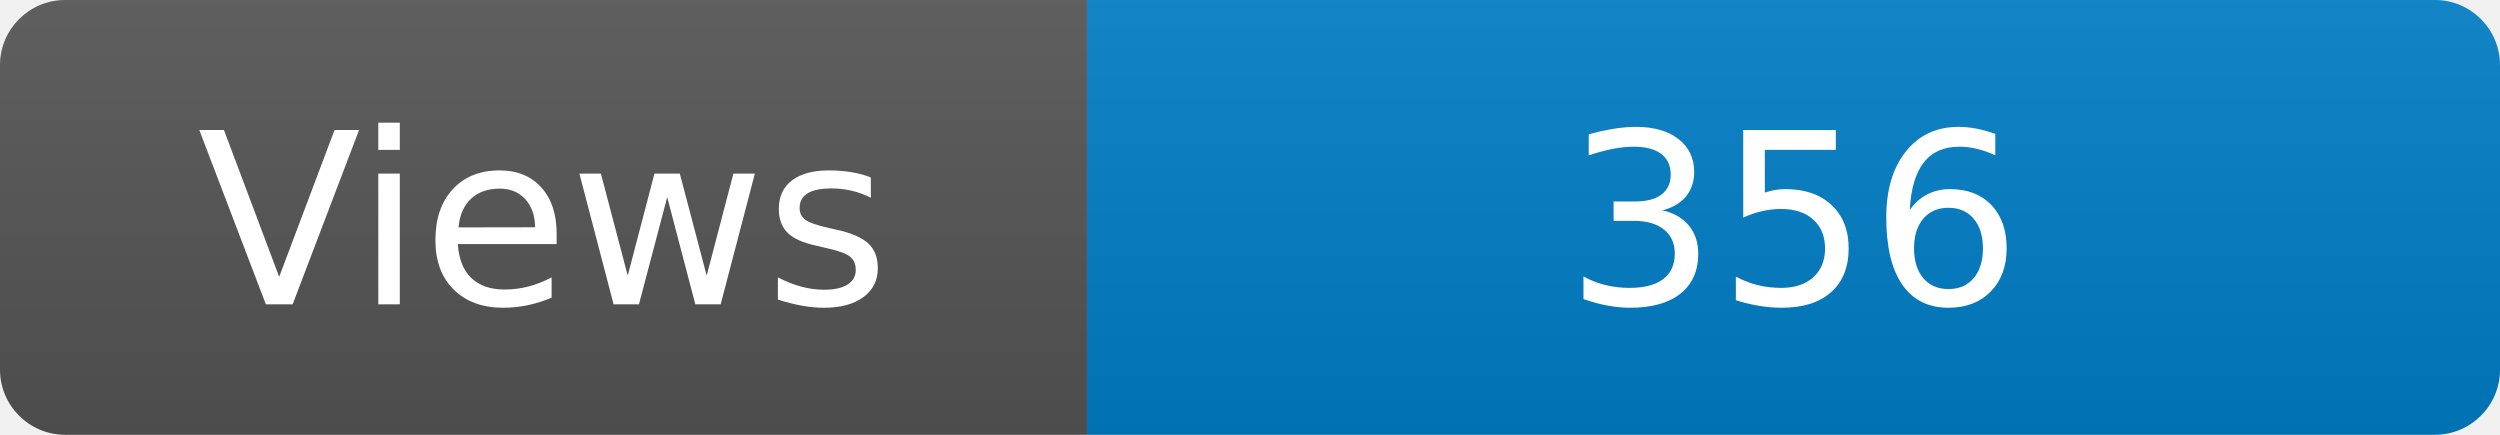
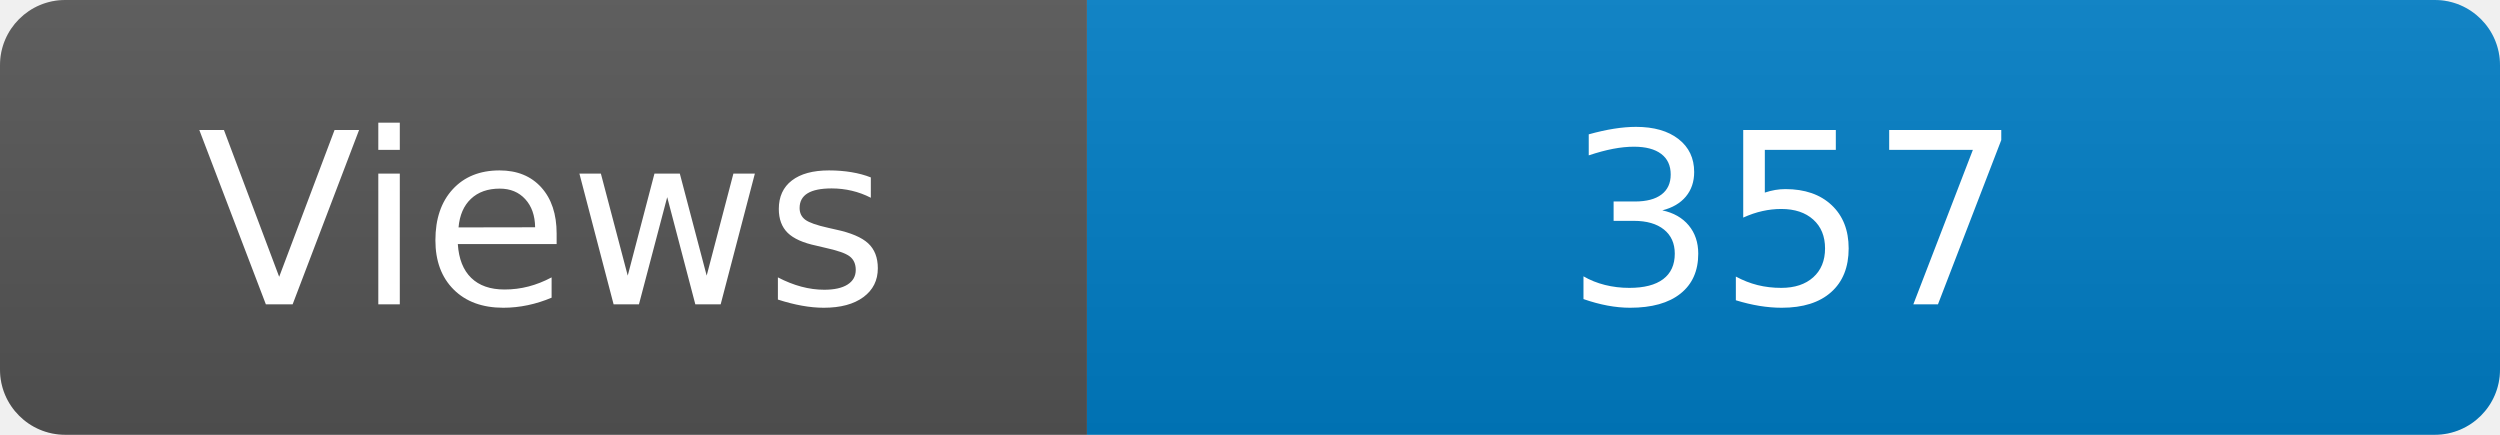
<svg xmlns="http://www.w3.org/2000/svg" width="115" height="20" role="img" aria-label="Maintained?: yes">
  <linearGradient id="s" x2="0" y2="100%">
    <stop offset="0" stop-color="#bbb" stop-opacity=".1" />
    <stop offset="1" stop-opacity=".1" />
  </linearGradient>
  <clipPath id="r">
    <rect width="115" height="20" rx="3" fill="#fff" />
  </clipPath>
  <g clip-path="url(#r)">
    <rect width="50" height="20" fill="#555" />
    <rect x="50" width="160" height="20" fill="#007ec6" />
    <rect width="115" height="20" fill="url(#s)" />
  </g>
  <g fill="#fff" text-anchor="middle" font-family="Verdana,Geneva,DejaVu Sans,sans-serif" font-size="110">
    <text x="250" y="140" transform="scale(.1)" fill="#fff">Views</text>
-     <text x="825" y="140" transform="scale(.1)" fill="#fff">356</text>
+     <text x="825" y="140" transform="scale(.1)" fill="#fff">357</text>
  </g>
</svg>
